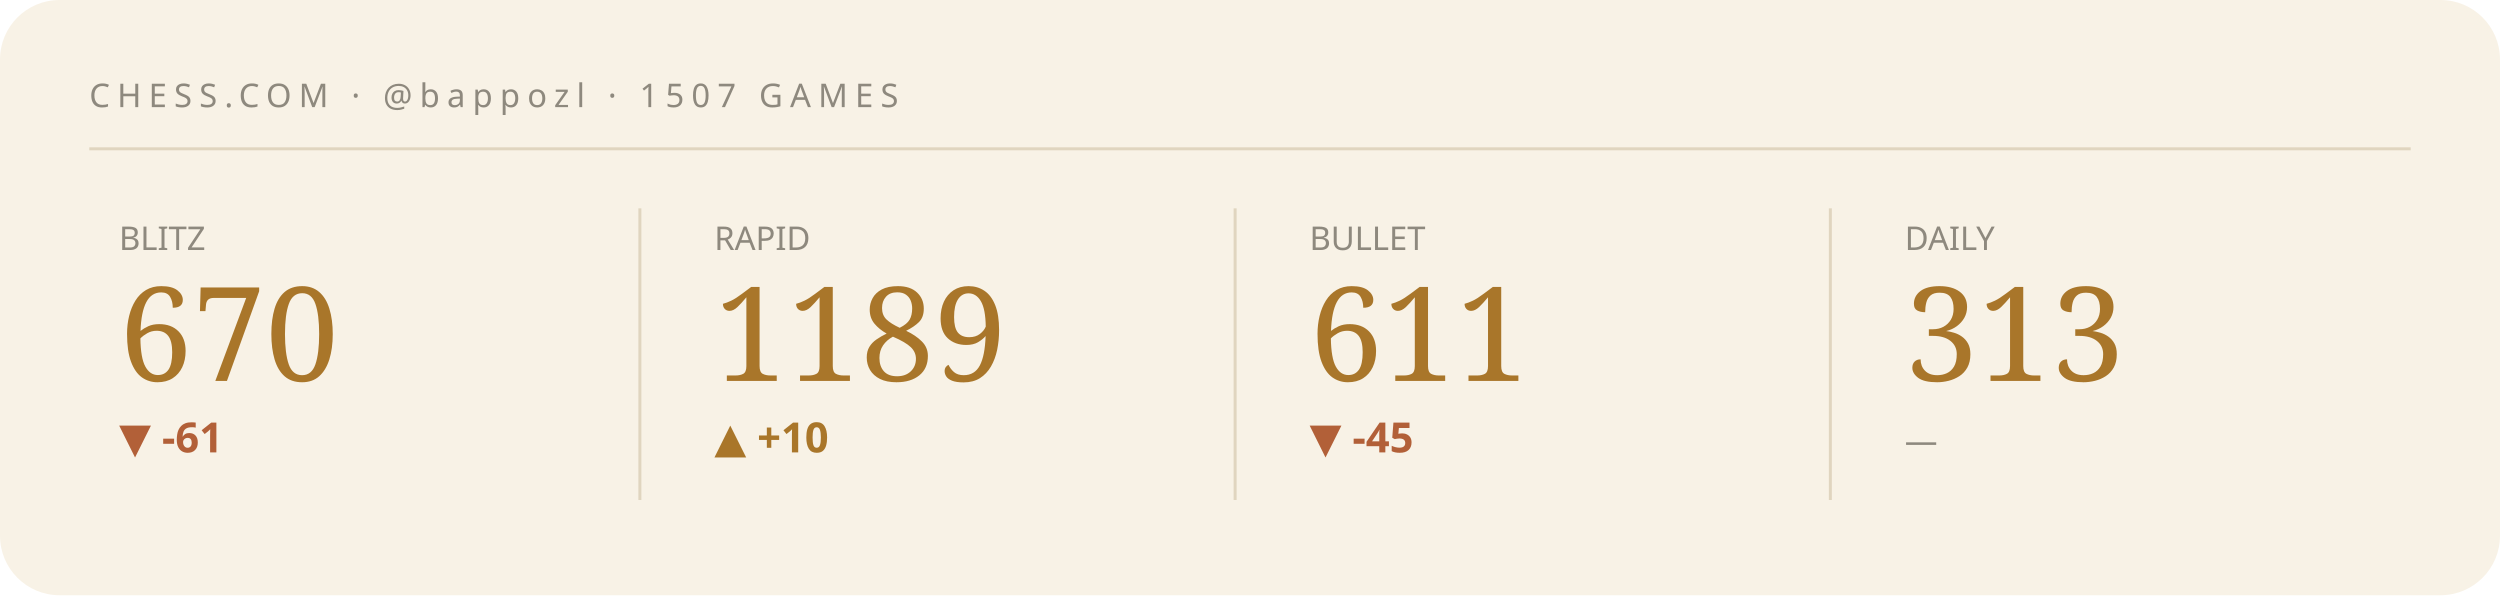
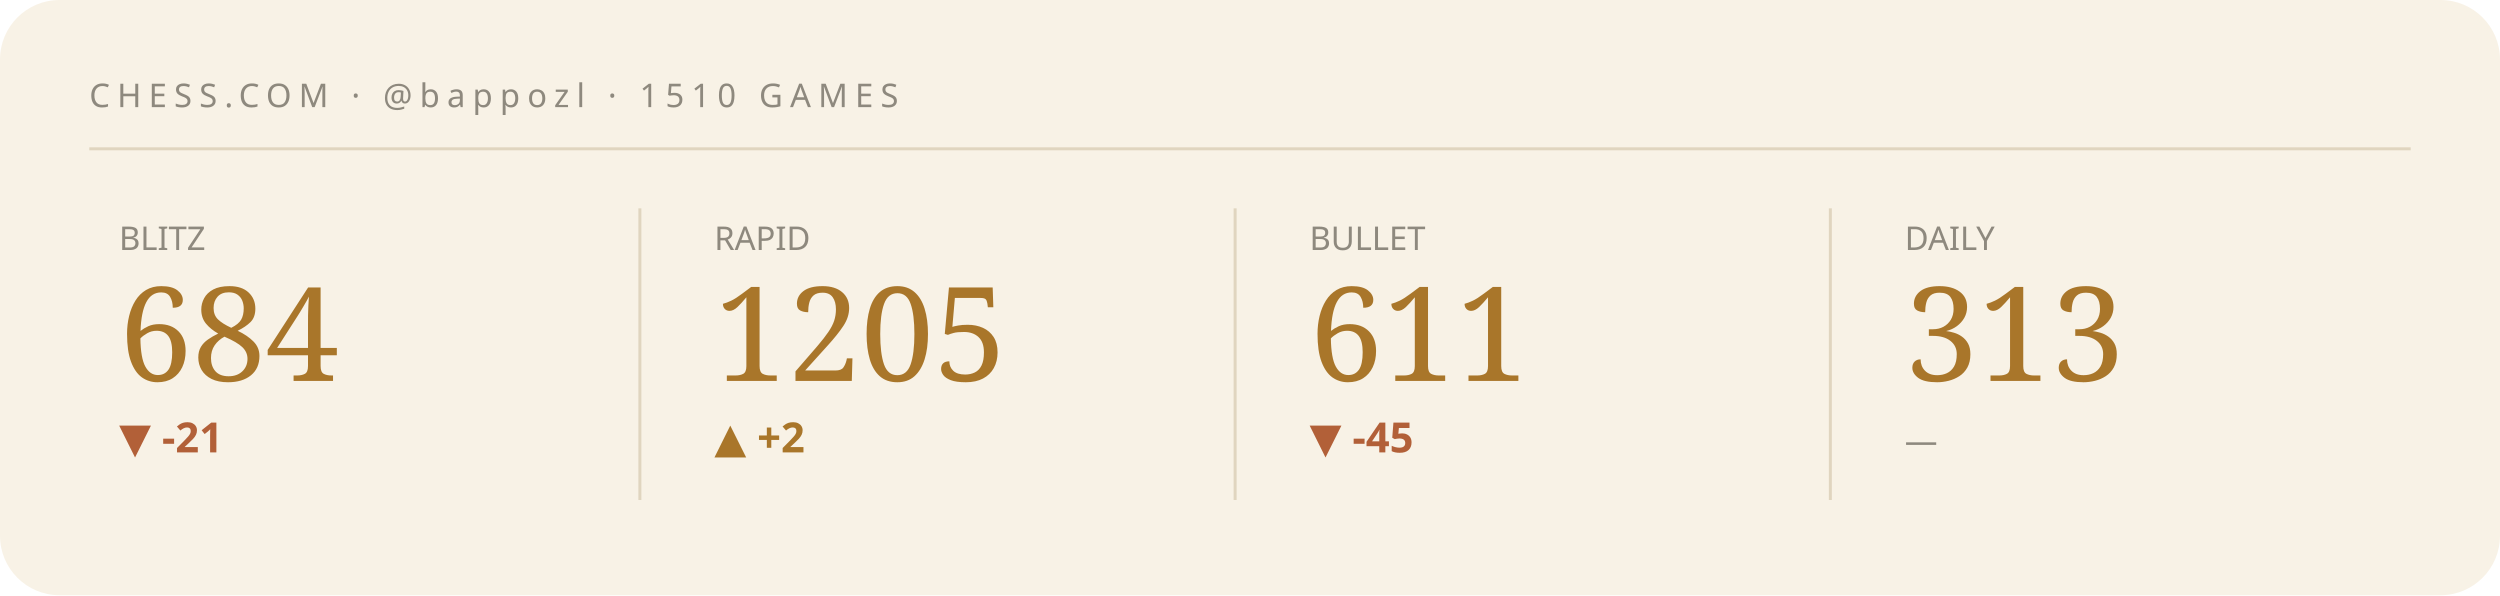
<svg xmlns="http://www.w3.org/2000/svg" viewBox="0 0 840 200" width="840" height="200" role="img" aria-label="Chess.com stats summary">
  <style>text{fill:#241f16}.bg{fill:#f8f2e6}.acc{fill:#a9762a}.ln{stroke:#a9762a}.area{fill:#a9762a;opacity:.07}.peak{stroke:#a9762a;opacity:.3}.chip{fill:#a9762a;opacity:.14}.down{fill:#b26038}.rule{stroke:#e0d5bf}svg{font-family:'Space Grotesk',system-ui,sans-serif}.lbl{font-weight:600;font-size:11px;letter-spacing:.16em}.big{font-weight:700;font-size:34px;letter-spacing:-.02em}.mid{font-weight:600;font-size:14px}.mut{font-weight:500;font-size:11px;opacity:.5}.ser{font-family:'Instrument Serif',serif;font-weight:400;letter-spacing:0}.mono{font-family:'JetBrains Mono',monospace}.ln{fill:none;stroke-width:2.5;stroke-linecap:round;stroke-linejoin:round}.thin{stroke-width:1.6}.draw{stroke-dasharray:1200;stroke-dashoffset:1200;animation:draw 2.3s cubic-bezier(.6,.05,.2,1) forwards .25s}.dot{animation:pulse 2s ease-in-out infinite}.glow{animation:glow 3.4s ease-in-out infinite}.float{animation:float 6.5s ease-in-out infinite}.shim{animation:shim 3s ease-in-out infinite}@keyframes draw{to{stroke-dashoffset:0}}@keyframes pulse{0%,100%{r:4.5;opacity:1}50%{r:8;opacity:.45}}@keyframes glow{0%,100%{opacity:.14}50%{opacity:.34}}@keyframes float{0%,100%{transform:translateY(0)}50%{transform:translateY(-7px)}}@keyframes shim{0%,100%{opacity:.5}50%{opacity:1}}</style>
  <rect class="bg" width="840" height="200" rx="20" />
-   <text class="mut" x="30" y="36" style="letter-spacing:.22em">CHESS.COM · @bappozl · 1507 GAMES</text>
+   <text class="mut" x="30" y="36" style="letter-spacing:.22em">CHESS.COM · @bappozl · 1510 GAMES</text>
  <line class="rule" x1="30" y1="50" x2="810" y2="50" />
  <g>
    <text class="mut" x="40" y="84">BLITZ</text>
-     <text class="acc ser" x="40" y="128" style="font-size:44px">670</text>
-     <text class="down mid" x="40" y="152">▼ -61</text>
-     <polyline class="ln thin draw" points="40.0,163.2 59.4,179.8 78.9,162.2 98.3,180.8 117.7,161.2 137.1,177.7 156.6,163.2 176.0,178.8" />
+     <text class="acc ser" x="40" y="128" style="font-size:44px">684</text>
+     <text class="down mid" x="40" y="152">▼ -21</text>
+     <polyline class="ln thin draw" points="40.0,179.8 59.4,162.2 78.9,180.8 98.3,161.2 117.7,177.7 137.1,163.2 156.6,178.8 176.0,164.3" />
  </g>
  <line class="rule" x1="215" y1="70" x2="215" y2="168" />
  <g>
    <text class="mut" x="240" y="84">RAPID</text>
-     <text class="acc ser" x="240" y="128" style="font-size:44px">1189</text>
-     <text class="acc mid" x="240" y="152">▲ +10</text>
-     <polyline class="ln thin draw" points="240.0,161.2 259.4,165.4 278.9,165.4 298.3,169.6 317.7,173.3 337.1,177.1 356.6,180.8 376.0,177.1" />
+     <text class="acc ser" x="240" y="128" style="font-size:44px">1205</text>
+     <text class="acc mid" x="240" y="152">▲ +2</text>
+     <polyline class="ln thin draw" points="240.0,161.2 259.4,166.5 278.9,171.3 298.3,176.1 317.7,180.8 337.1,176.1 356.6,170.7 376.0,166.5" />
  </g>
  <line class="rule" x1="415" y1="70" x2="415" y2="168" />
  <g>
    <text class="mut" x="440" y="84">BULLET</text>
    <text class="acc ser" x="440" y="128" style="font-size:44px">611</text>
    <text class="down mid" x="440" y="152">▼ -45</text>
    <polyline class="ln thin draw" points="440.0,164.3 459.4,172.3 478.9,180.8 498.3,172.3 517.7,164.7 537.1,172.9 556.6,167.8 576.0,161.2" />
  </g>
  <line class="rule" x1="615" y1="70" x2="615" y2="168" />
  <g>
    <text class="mut" x="640" y="84">DAILY</text>
    <text class="acc ser" x="640" y="128" style="font-size:44px">313</text>
    <text class="mut mid" x="640" y="152">—</text>
  </g>
</svg>
